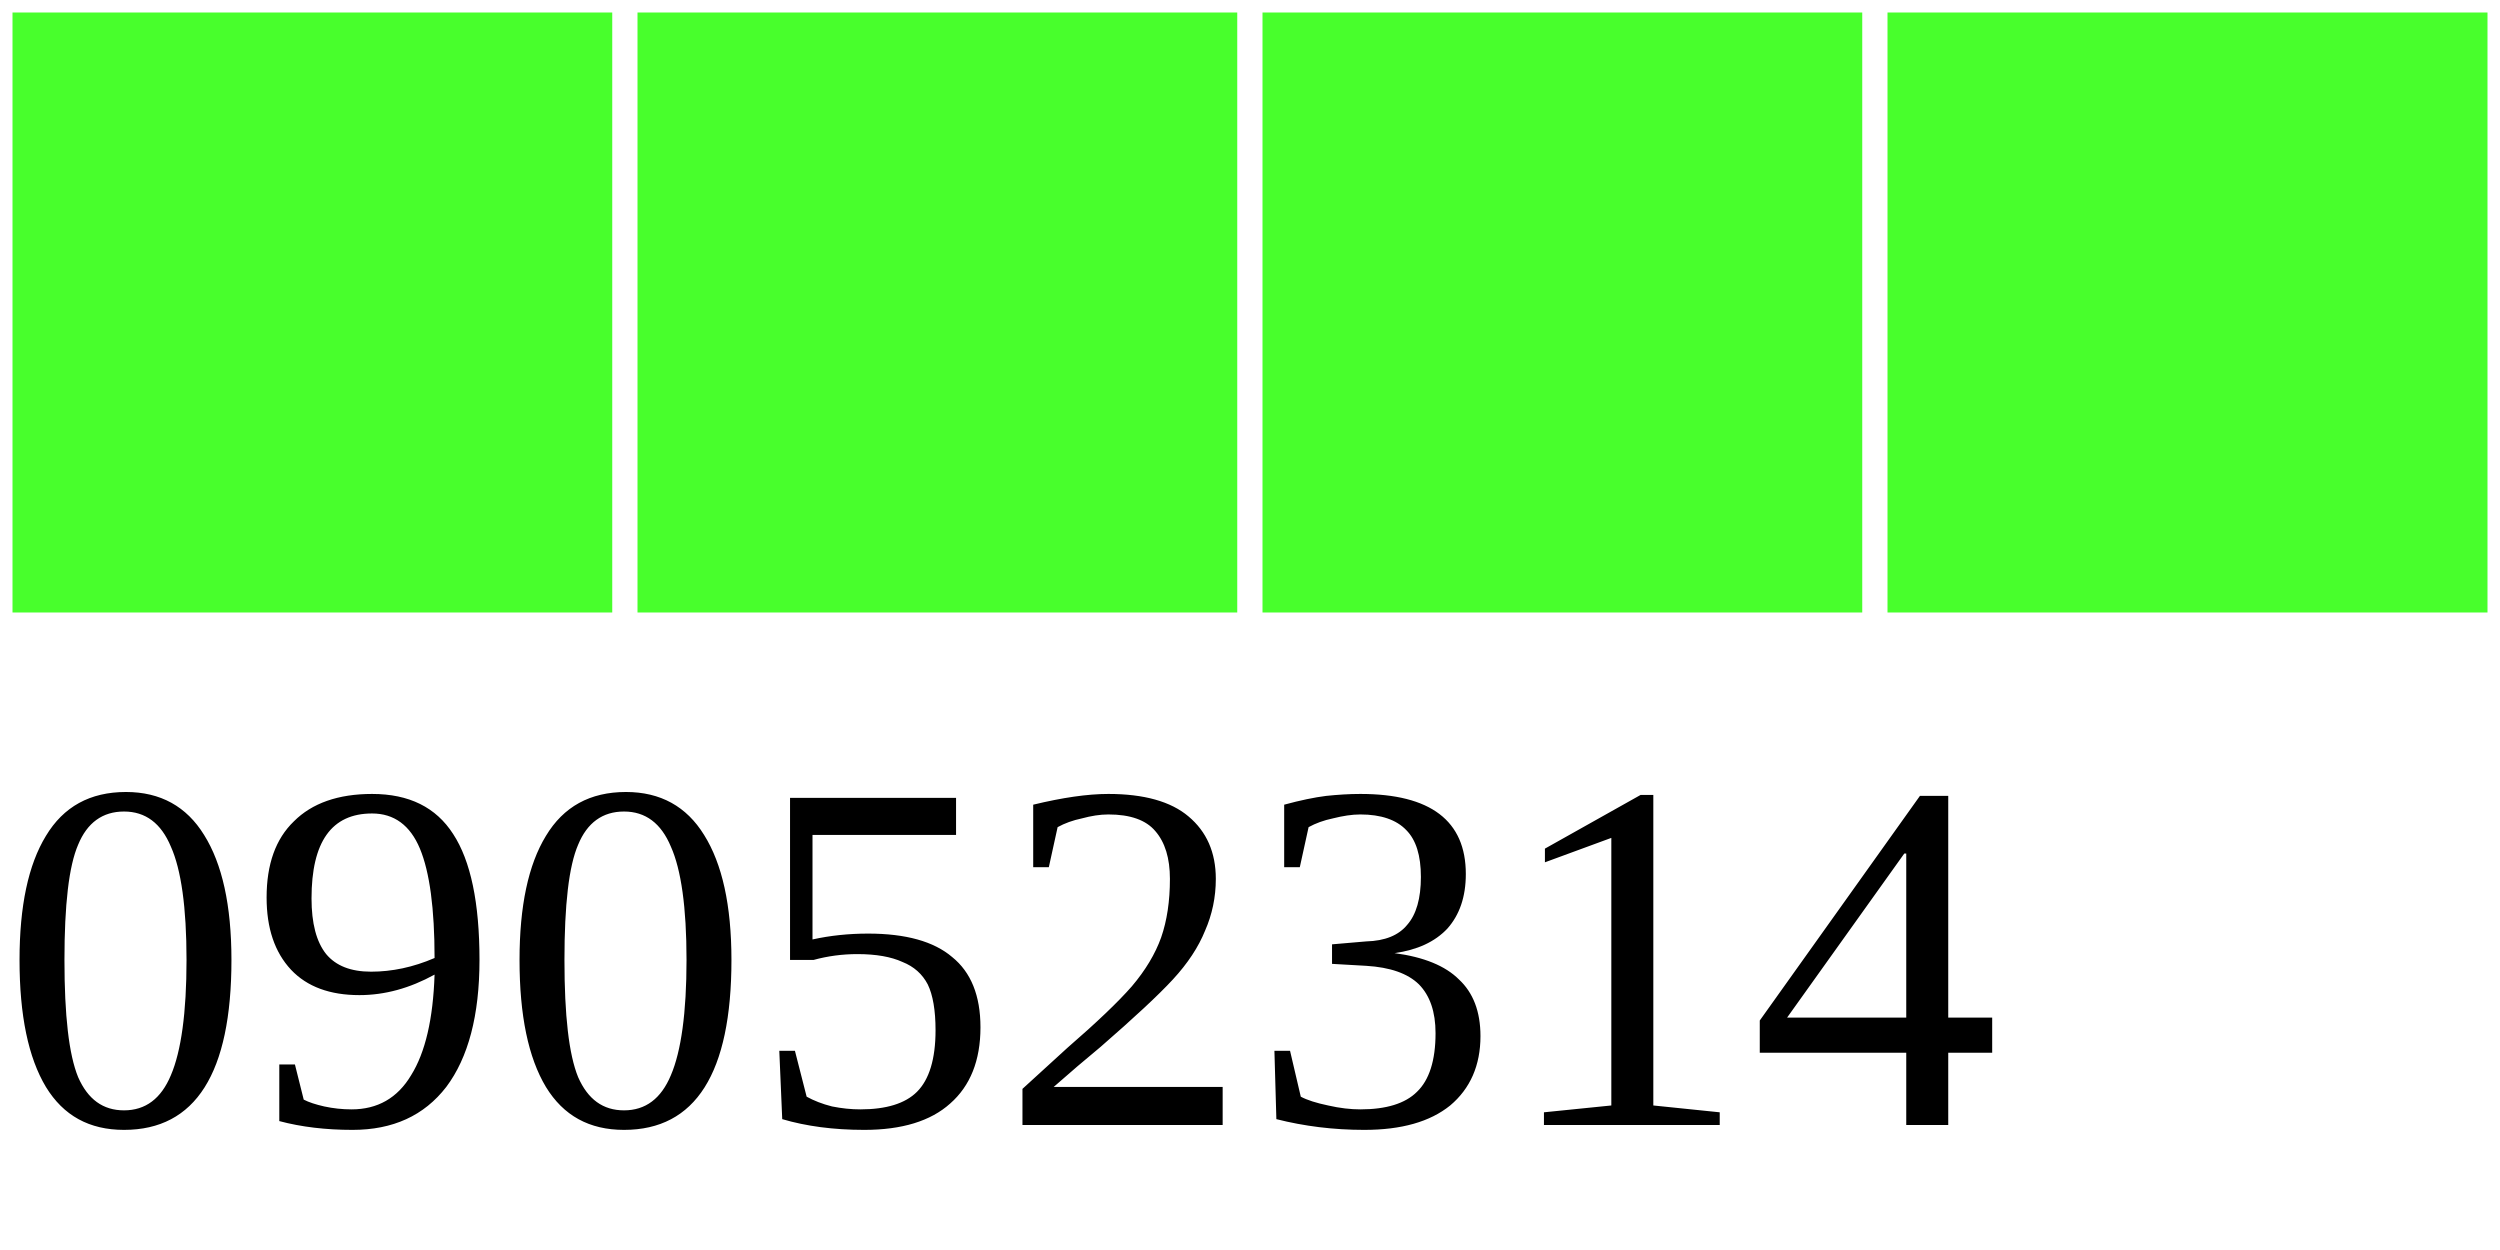
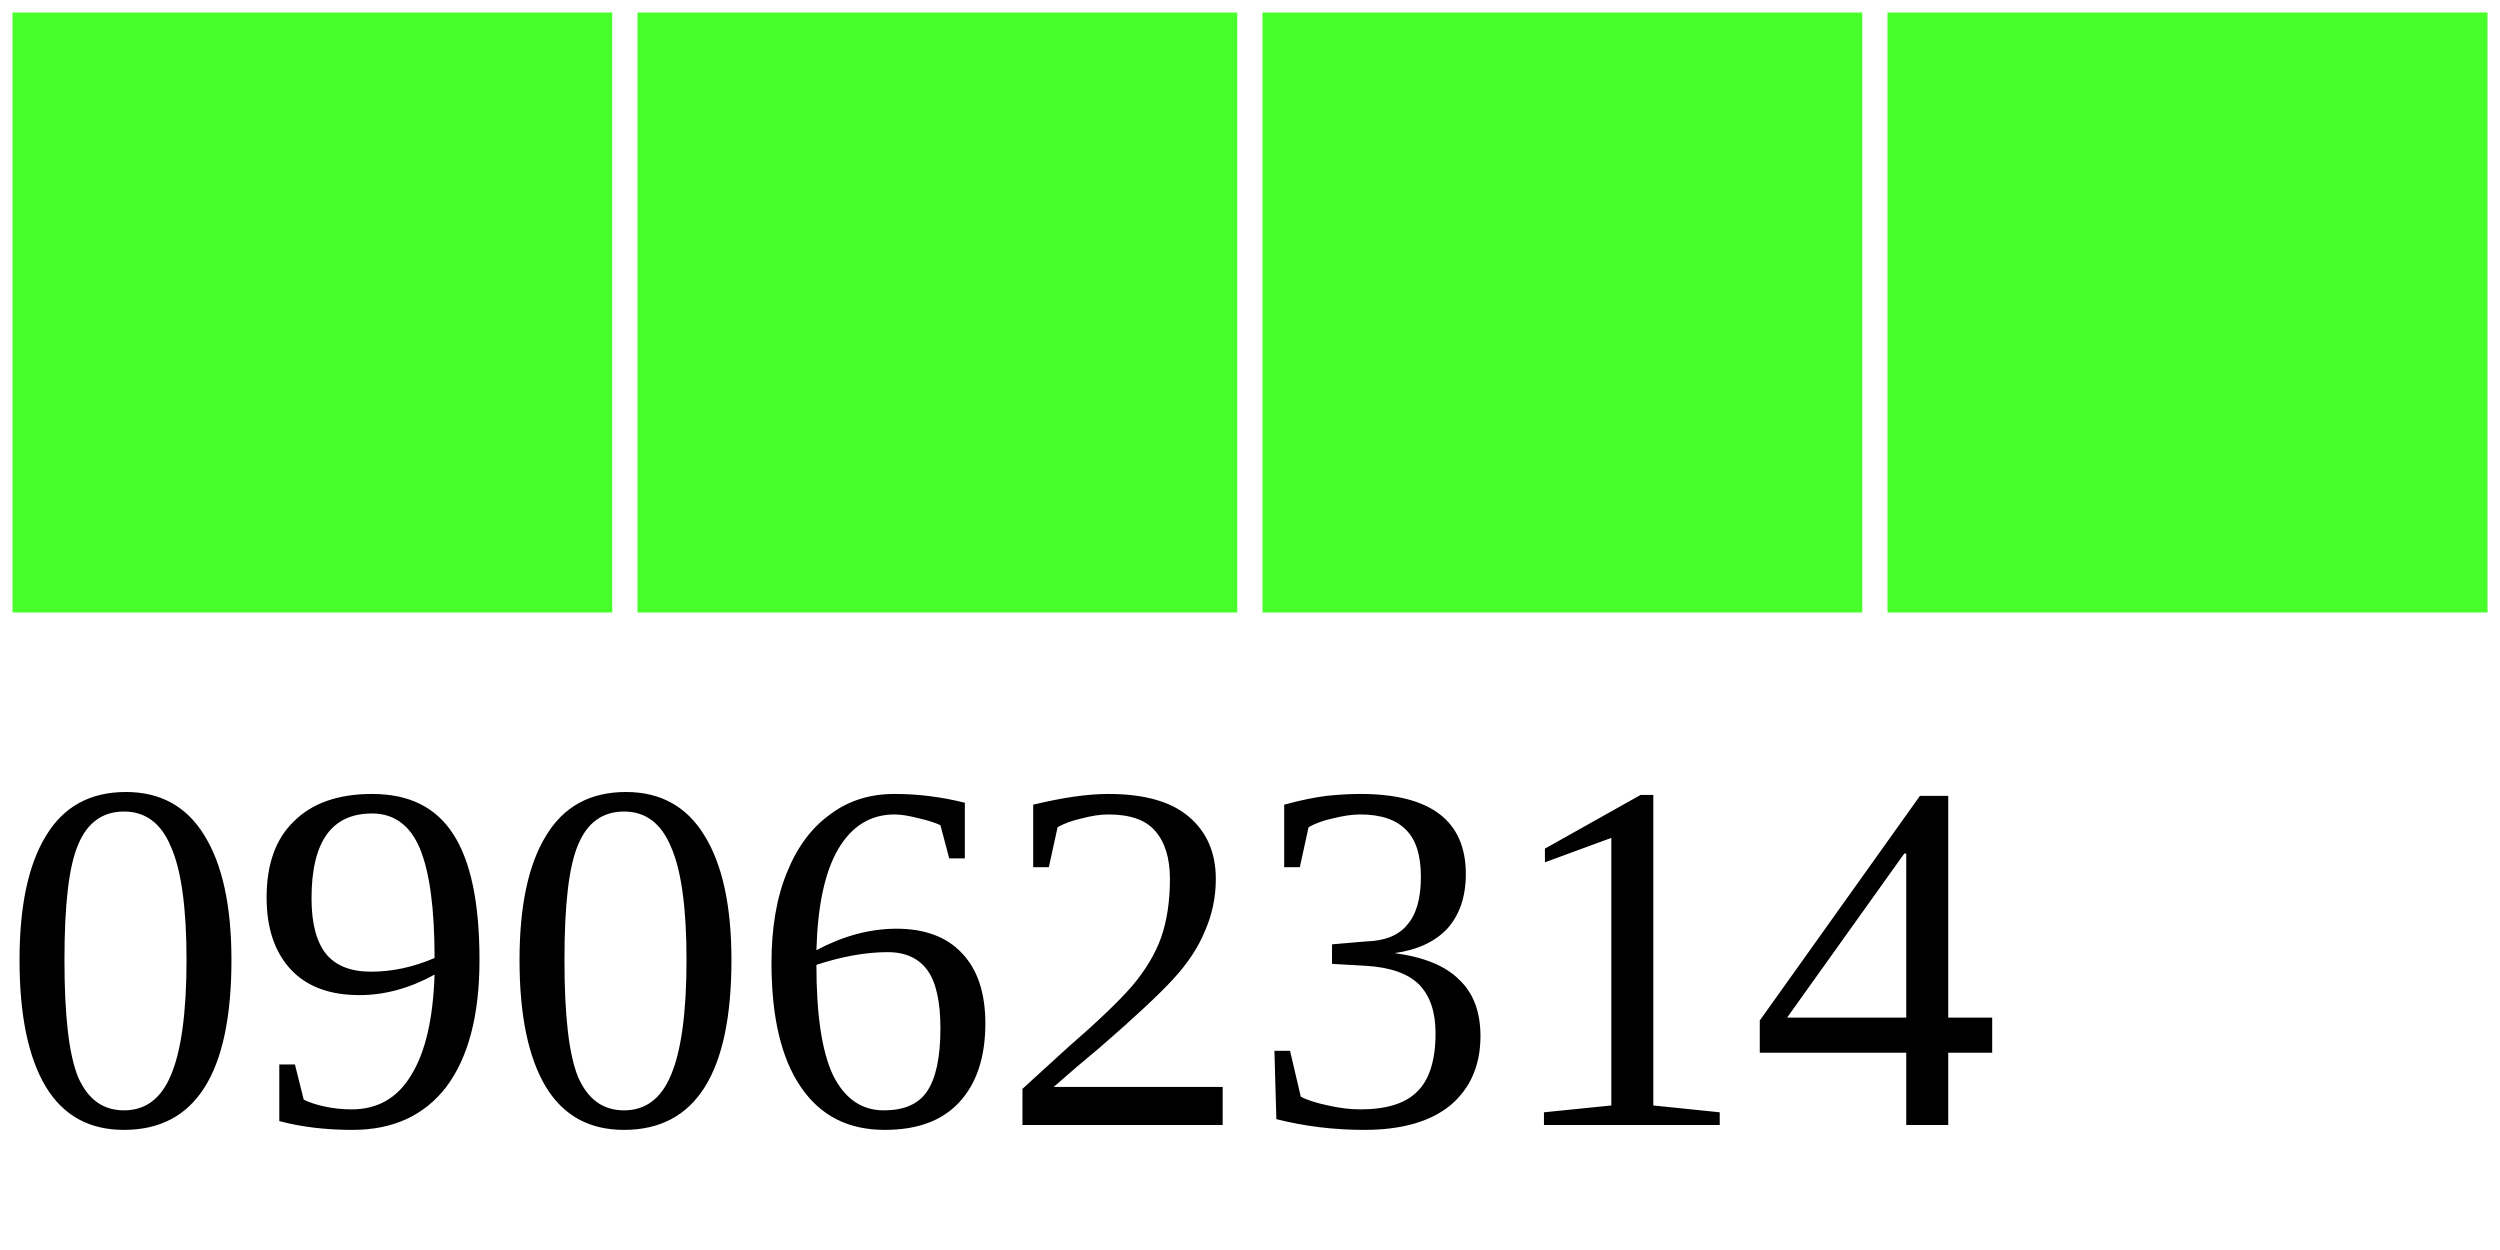
<svg xmlns="http://www.w3.org/2000/svg" width="40" height="20">
  <g>
    <rect width="10" height="10" style="fill:#48FF2C;stroke-width:0.4;stroke:rgb(255,255,255)" x="0" />
    <rect width="10" height="10" style="fill:#48FF2C;stroke-width:0.4;stroke:rgb(255,255,255)" x="10" />
    <rect width="10" height="10" style="fill:#48FF2C;stroke-width:0.4;stroke:rgb(255,255,255)" x="20" />
    <rect width="10" height="10" style="fill:#48FF2C;stroke-width:0.4;stroke:rgb(255,255,255)" x="30" />
-     <text x="0" y="18" fill="black" font-size="8">09052314</text>
+     <text x="0" y="18" fill="black" font-size="8">09062314</text>
  </g>
</svg>
